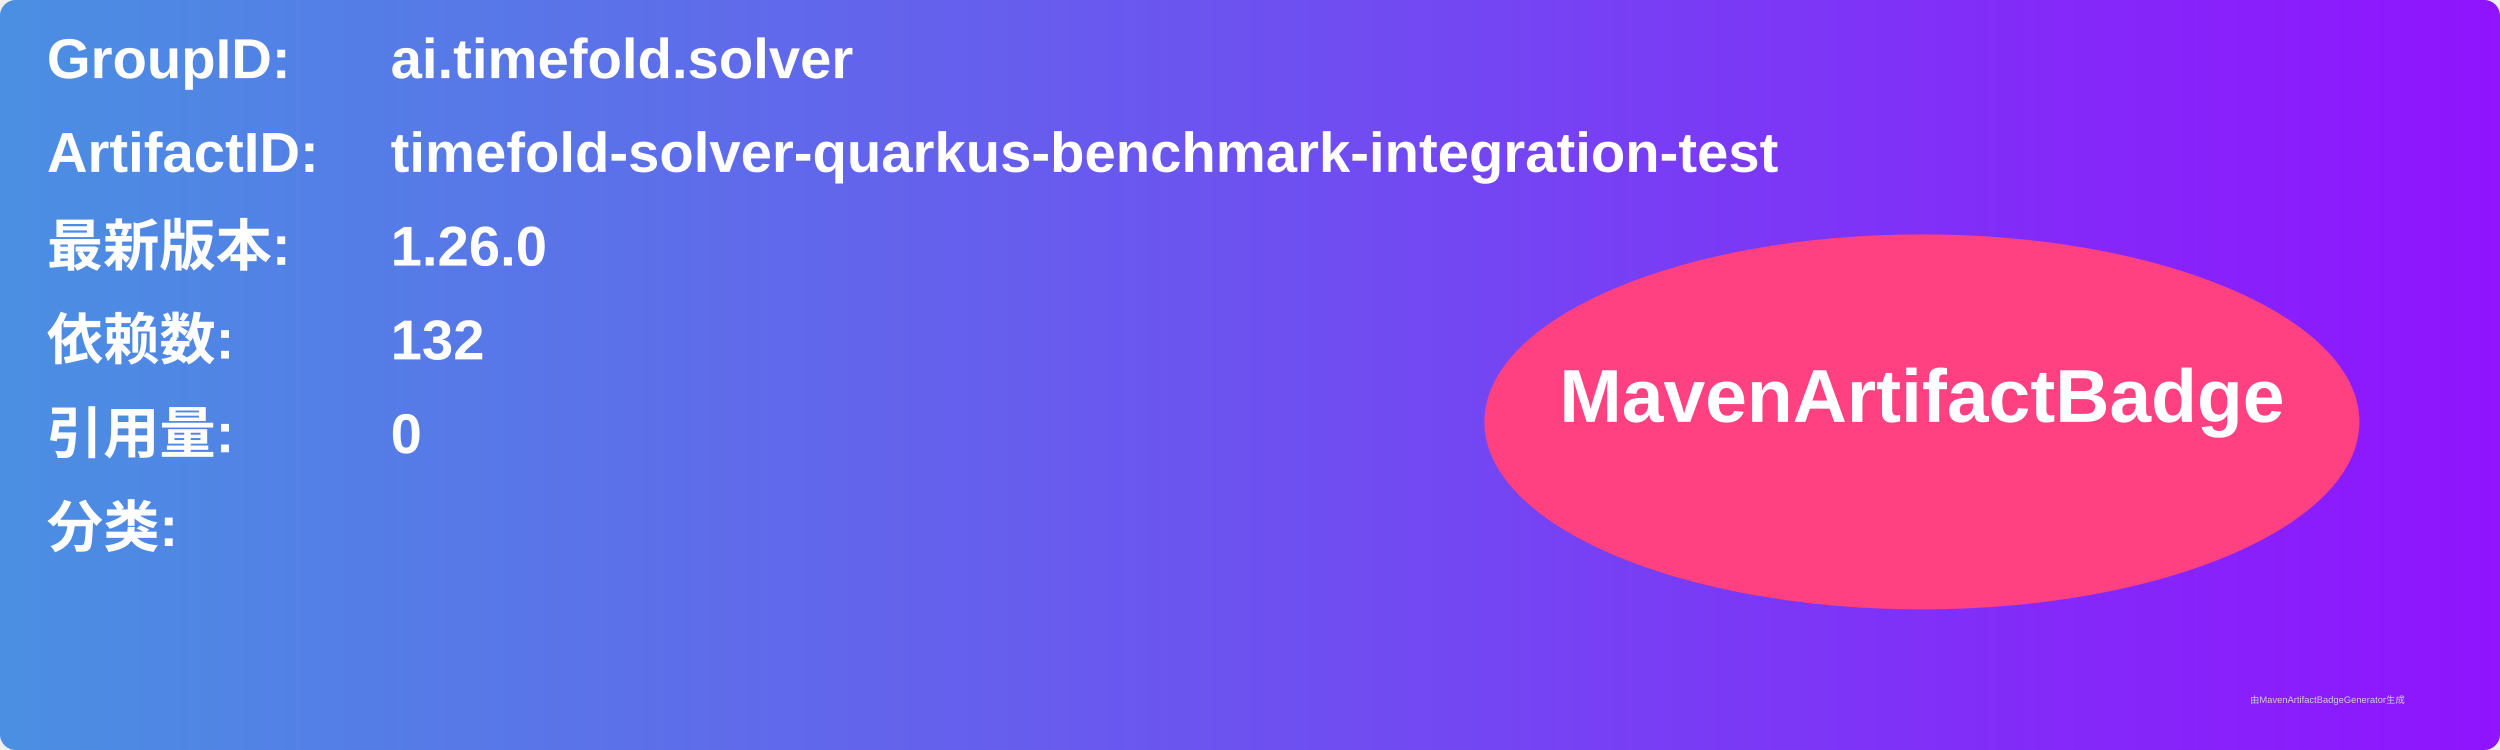
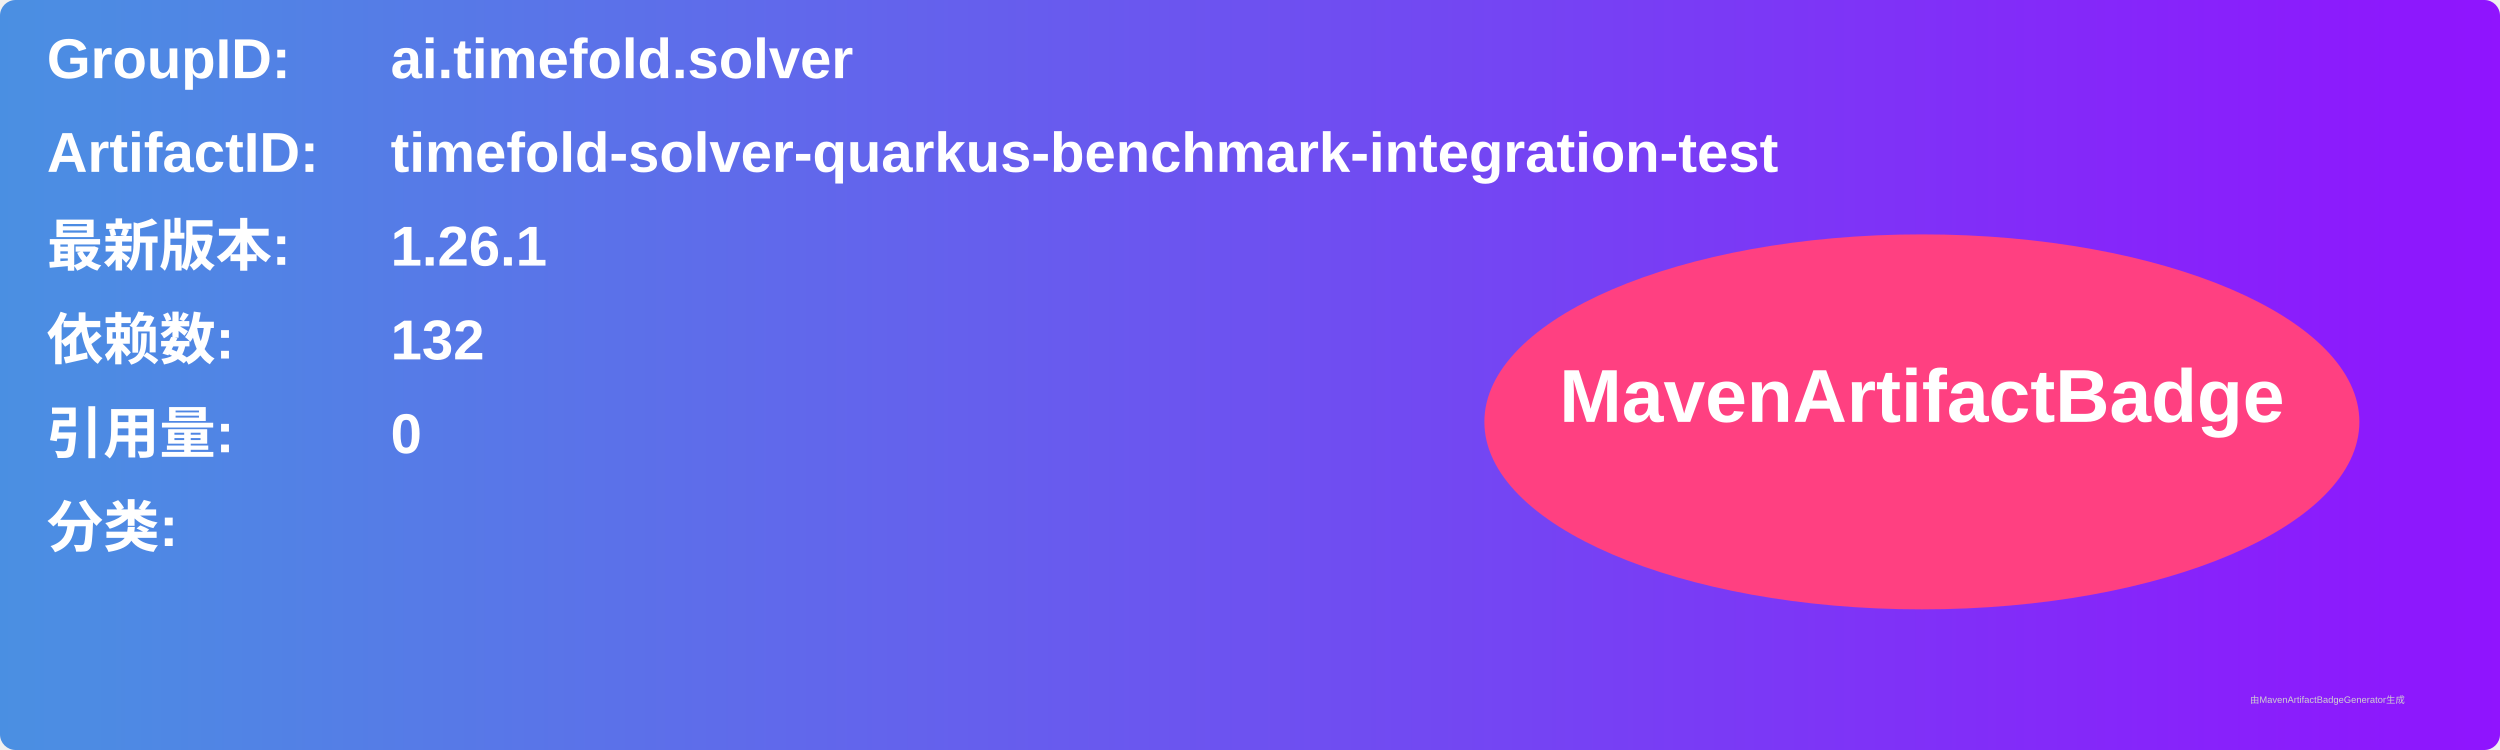
<svg xmlns="http://www.w3.org/2000/svg" width="800" height="240" viewBox="0 0 800 240">
  <linearGradient id="grad" x1="0%" y1="0%" x2="100%" y2="0%">
    <stop offset="0%" stop-color="#4a90e2" />
    <stop offset="100%" stop-color="#9013fe" />
  </linearGradient>
  <rect width="100%" height="100%" rx="5" ry="5" fill="url(#grad)" />
  <g transform="translate(15, 15)">
    <text x="0" y="10" font-family="Arial" font-size="18" fill="white" font-weight="bold" width="260">GroupID:</text>
    <text x="110" y="10" font-family="Arial" font-size="18" fill="white" font-weight="bold" width="460">ai.timefold.solver</text>
    <text x="0" y="40" font-family="Arial" font-size="18" fill="white" font-weight="bold" width="260">ArtifactID:</text>
    <text x="110" y="40" font-family="Arial" font-size="18" fill="white" font-weight="bold" width="460">timefold-solver-quarkus-benchmark-integration-test</text>
    <text x="0" y="70" font-family="Arial" font-size="18" fill="white" font-weight="bold">最新版本:</text>
    <text x="110" y="70" font-family="Arial" font-size="18" fill="white" font-weight="bold">
-       <tspan font-weight="bold">1.26.0</tspan>
+       <tspan font-weight="bold">1.26.1</tspan>
    </text>
    <text x="0" y="100" font-family="Arial" font-size="18" fill="white" font-weight="bold">依赖数: </text>
    <text x="110" y="100" font-family="Arial" font-size="18" fill="white">
      <tspan font-weight="bold">132</tspan>
    </text>
    <text x="0" y="130" font-family="Arial" font-size="18" fill="white" font-weight="bold">引用量: </text>
    <text x="110" y="130" font-family="Arial" font-size="18" fill="white">
      <tspan font-weight="bold">0</tspan>
    </text>
    <text x="0" y="160" font-family="Arial" font-size="18" fill="white" font-weight="bold">分类:</text>
    <text x="10" y="190" font-family="Arial" font-size="10" fill="white">
      <tspan font-weight="bold" />
    </text>
    <ellipse cx="600" cy="120" rx="140" ry="60" fill="#ff4081" />
    <text x="600" y="120" text-anchor="middle" font-family="Arial" font-size="24" fill="white" font-weight="bold">MavenArtifactBadge</text>
  </g>
  <text x="720" y="225" font-family="Arial" font-size="3" fill="#d0d0d0">由MavenArtifactBadgeGenerator生成</text>
</svg>
